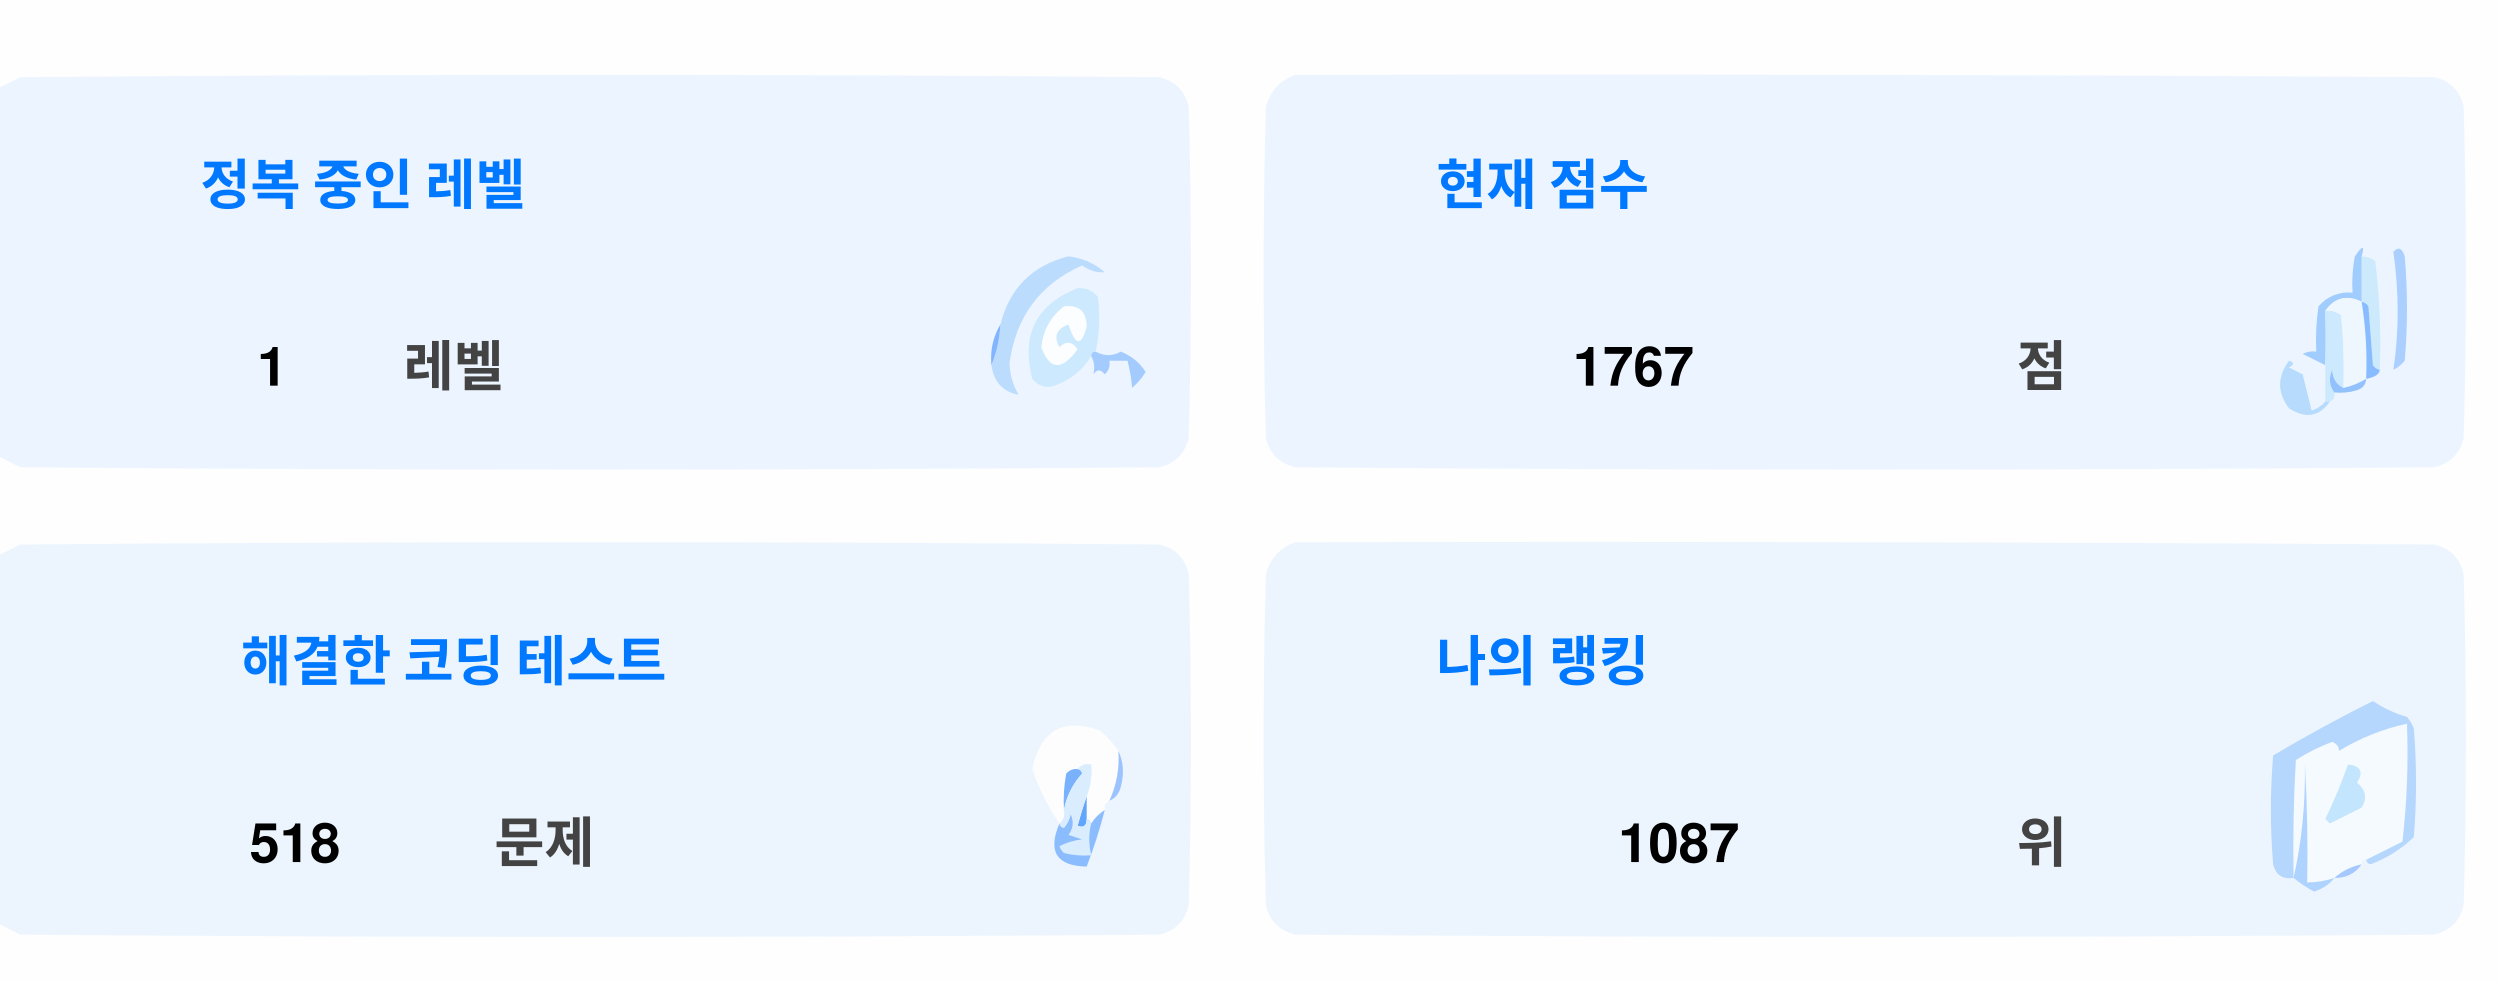
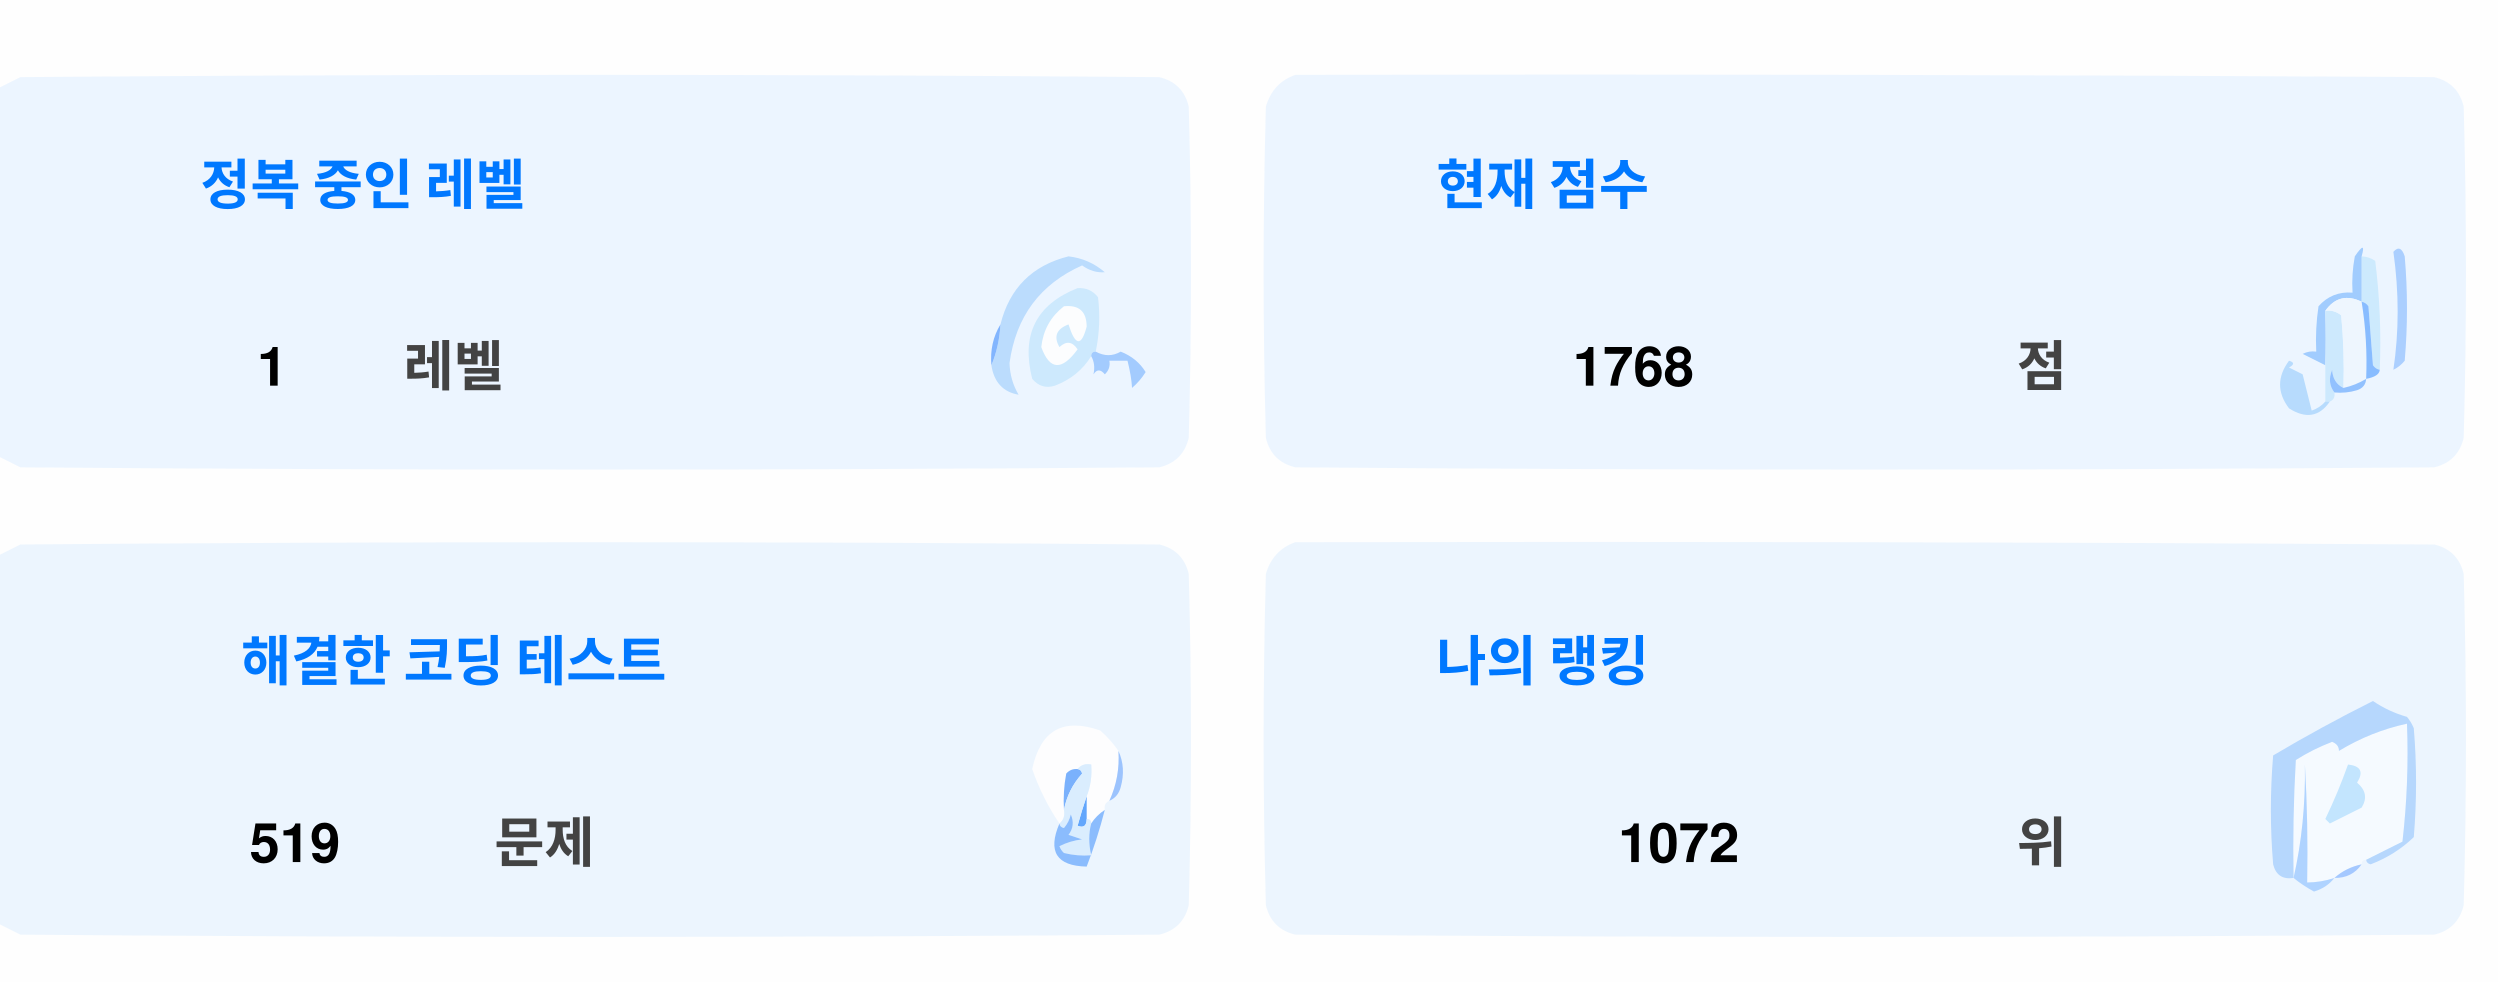
<svg xmlns="http://www.w3.org/2000/svg" version="1.1" width="551px" height="217px" style="shape-rendering:geometricPrecision; text-rendering:geometricPrecision; image-rendering:optimizeQuality; fill-rule:evenodd; clip-rule:evenodd">
  <style>.title {fill: #434343;font-size: 1rem;line-height: 1.5rem;font-weight: bold;font-family: -apple-system, BlinkMacSystemFont, Segoe UI, Helvetica, Arial, sans-serif, Apple Color Emoji, Segoe UI Emoji;}.desc {fill: #434343;font-size: 2.5rem;font-weight: bold;line-height: 1.5rem;font-family: -apple-system, BlinkMacSystemFont, Segoe UI, Helvetica, Arial, sans-serif, Apple Color Emoji, Segoe UI Emoji;}.desc-2 {fill: #434343;font-size: 1rem;font-weight: bold;line-height: 1.5rem;font-family: -apple-system, BlinkMacSystemFont, Segoe UI, Helvetica, Arial, sans-serif, Apple Color Emoji, Segoe UI Emoji;}.text, .desc {animation: twinkling 4s ease-in-out infinite;}@keyframes twinkling {40% { opacity: 1; }50% { opacity: 0.5; }60% { opacity: 1; }70% { opacity: 0.5; }80% { opacity: 1; }}</style>
  <g>
    <path style="opacity:1" fill="#fefefe" d="M -0.5,-0.5 C 183.167,-0.5 366.833,-0.5 550.5,-0.5C 550.5,71.833 550.5,144.167 550.5,216.5C 366.833,216.5 183.167,216.5 -0.5,216.5C -0.5,212.167 -0.5,207.833 -0.5,203.5C 1.14,204.32 2.807,205.153 4.5,206C 88.167,206.667 171.833,206.667 255.5,206C 259,205.167 261.167,203 262,199.5C 262.667,175.167 262.667,150.833 262,126.5C 261.167,123 259,120.833 255.5,120C 171.833,119.333 88.167,119.333 4.5,120C 2.807,120.847 1.14,121.68 -0.5,122.5C -0.5,115.167 -0.5,107.833 -0.5,100.5C 1.14,101.32 2.807,102.153 4.5,103C 88.167,103.667 171.833,103.667 255.5,103C 259,102.167 261.167,100 262,96.5C 262.667,72.167 262.667,47.833 262,23.5C 261.167,20 259,17.833 255.5,17C 171.833,16.333 88.167,16.333 4.5,17C 2.807,17.847 1.14,18.68 -0.5,19.5C -0.5,12.833 -0.5,6.167 -0.5,-0.5 Z" />
  </g>
  <g>
    <path style="opacity:1" fill="#ecf5ff" d="M -0.5,100.5 C -0.5,73.5 -0.5,46.5 -0.5,19.5C 1.14,18.68 2.807,17.847 4.5,17C 88.167,16.333 171.833,16.333 255.5,17C 259,17.833 261.167,20 262,23.5C 262.667,47.833 262.667,72.167 262,96.5C 261.167,100 259,102.167 255.5,103C 171.833,103.667 88.167,103.667 4.5,103C 2.807,102.153 1.14,101.32 -0.5,100.5 Z" />
  </g>
  <g>
    <path style="opacity:1" fill="#ecf5ff" d="M 285.5,16.5 C 369.167,16.333 452.834,16.5 536.5,17C 540,17.833 542.167,20 543,23.5C 543.667,47.833 543.667,72.167 543,96.5C 542.167,100 540,102.167 536.5,103C 452.833,103.667 369.167,103.667 285.5,103C 282,102.167 279.833,100 279,96.5C 278.333,72.167 278.333,47.833 279,23.5C 280.018,19.985 282.185,17.652 285.5,16.5 Z" />
  </g>
  <g>
    <path style="opacity:1" fill="#cdeafd" d="M 520.5,56.5 C 521.583,56.539 522.583,56.873 523.5,57.5C 524.498,65.472 524.831,73.472 524.5,81.5C 523.883,81.389 523.383,81.056 523,80.5C 522.667,76.167 522.333,71.833 522,67.5C 521.617,66.944 521.117,66.611 520.5,66.5C 520.5,63.167 520.5,59.833 520.5,56.5 Z" />
  </g>
  <g>
    <path style="opacity:1" fill="#abcfff" d="M 527.5,55.5 C 528.566,54.308 529.399,54.641 530,56.5C 530.667,64.167 530.667,71.833 530,79.5C 529.311,80.357 528.478,81.023 527.5,81.5C 528.758,73.08 528.758,64.414 527.5,55.5 Z" />
  </g>
  <g>
    <path style="opacity:1" fill="#bbdcfd" d="M 218.5,80.5 C 219.657,77.727 220.324,74.727 220.5,71.5C 222.49,63.51 227.49,58.51 235.5,56.5C 238.528,56.847 241.194,58.014 243.5,60C 241.744,60.141 240.078,59.641 238.5,58.5C 229.247,62.607 223.914,69.773 222.5,80C 222.565,82.526 223.232,84.859 224.5,87C 221.07,86.397 219.07,84.231 218.5,80.5 Z" />
  </g>
  <g>
    <path style="opacity:1" fill="#cde9fd" d="M 241.5,77.5 C 240.833,77.5 240.5,77.833 240.5,78.5C 238.628,81.529 235.961,83.695 232.5,85C 230.536,85.624 228.869,85.124 227.5,83.5C 225.021,73.791 228.354,67.124 237.5,63.5C 239.374,63.39 240.874,64.056 242,65.5C 242.497,69.524 242.331,73.524 241.5,77.5 Z" />
  </g>
  <g>
    <path style="opacity:1" fill="#fcfdfe" d="M 234.5,67.5 C 237.826,67.162 239.493,68.662 239.5,72C 238.334,76.434 237,76.267 235.5,71.5C 232.832,72.515 232.166,74.182 233.5,76.5C 235.017,75.089 236.351,75.256 237.5,77C 234.006,81.771 231.34,81.605 229.5,76.5C 229.904,72.771 231.571,69.771 234.5,67.5 Z" />
  </g>
  <g>
    <path style="opacity:1" fill="#a1ccfe" d="M 520.5,56.5 C 520.5,59.833 520.5,63.167 520.5,66.5C 517.238,64.922 514.572,65.589 512.5,68.5C 512.617,72.81 512.617,76.81 512.5,80.5C 510.86,79.68 509.193,78.847 507.5,78C 508.448,77.517 509.448,77.35 510.5,77.5C 510.335,74.15 510.502,70.817 511,67.5C 512.995,65.253 515.495,64.253 518.5,64.5C 518.336,61.813 518.503,59.146 519,56.5C 520.731,53.969 521.231,53.969 520.5,56.5 Z" />
  </g>
  <g>
    <path style="opacity:1" fill="#cde9fd" d="M 512.5,68.5 C 513.822,68.33 514.989,68.663 516,69.5C 516.499,74.823 516.666,80.156 516.5,85.5C 514.955,84.77 514.122,83.437 514,81.5C 513.22,83.387 513.387,85.054 514.5,86.5C 514.672,87.492 514.338,88.158 513.5,88.5C 513.167,88.5 512.833,88.5 512.5,88.5C 512.5,85.833 512.5,83.167 512.5,80.5C 512.617,76.81 512.617,72.81 512.5,68.5 Z" />
  </g>
  <g>
    <path style="opacity:1" fill="#eef6fe" d="M 520.5,66.5 C 521.407,72.106 521.74,77.773 521.5,83.5C 519.95,84.441 518.284,85.108 516.5,85.5C 516.666,80.156 516.499,74.823 516,69.5C 514.989,68.663 513.822,68.33 512.5,68.5C 514.572,65.589 517.238,64.922 520.5,66.5 Z" />
  </g>
  <g>
    <path style="opacity:1" fill="#88bcff" d="M 520.5,66.5 C 521.117,66.611 521.617,66.944 522,67.5C 522.333,71.833 522.667,76.167 523,80.5C 523.383,81.056 523.883,81.389 524.5,81.5C 524.445,82.469 523.445,83.136 521.5,83.5C 521.74,77.773 521.407,72.106 520.5,66.5 Z" />
  </g>
  <g>
    <path style="opacity:1" fill="#82b5fe" d="M 220.5,71.5 C 220.324,74.727 219.657,77.727 218.5,80.5C 218.215,77.171 218.882,74.171 220.5,71.5 Z" />
  </g>
  <g>
    <path style="opacity:1" fill="#a3cbfe" d="M 240.5,78.5 C 240.5,77.833 240.833,77.5 241.5,77.5C 243.391,78.536 245.224,78.536 247,77.5C 249.391,78.429 251.225,79.929 252.5,82C 251.681,83.319 250.681,84.486 249.5,85.5C 249.409,83.777 249.075,81.777 248.5,79.5C 247.167,79.5 245.833,79.5 244.5,79.5C 244.719,80.675 244.386,81.675 243.5,82.5C 242.575,81.359 241.741,81.359 241,82.5C 241.331,80.981 241.164,79.648 240.5,78.5 Z" />
  </g>
  <g>
    <path style="opacity:1" fill="#b7dbfd" d="M 512.5,88.5 C 512.833,88.5 513.167,88.5 513.5,88.5C 511.199,91.857 508.199,92.357 504.5,90C 501.872,86.535 501.872,83.035 504.5,79.5C 505.696,79.846 505.696,80.346 504.5,81C 505.5,81.5 506.5,82 507.5,82.5C 508.167,85.167 508.833,87.833 509.5,90.5C 510.739,90.058 511.739,89.391 512.5,88.5 Z" />
  </g>
  <g>
    <path style="opacity:1" fill="#92c1fe" d="M 516.5,85.5 C 518.284,85.108 519.95,84.441 521.5,83.5C 521.423,84.75 520.756,85.583 519.5,86C 517.866,86.493 516.199,86.66 514.5,86.5C 513.387,85.054 513.22,83.387 514,81.5C 514.122,83.437 514.955,84.77 516.5,85.5 Z" />
  </g>
  <g>
    <path style="opacity:1" fill="#ecf5fe" d="M -0.5,203.5 C -0.5,176.5 -0.5,149.5 -0.5,122.5C 1.14,121.68 2.807,120.847 4.5,120C 88.167,119.333 171.833,119.333 255.5,120C 259,120.833 261.167,123 262,126.5C 262.667,150.833 262.667,175.167 262,199.5C 261.167,203 259,205.167 255.5,206C 171.833,206.667 88.167,206.667 4.5,206C 2.807,205.153 1.14,204.32 -0.5,203.5 Z" />
  </g>
  <g>
    <path style="opacity:1" fill="#ecf5fe" d="M 285.5,119.5 C 369.167,119.333 452.834,119.5 536.5,120C 540,120.833 542.167,123 543,126.5C 543.667,150.833 543.667,175.167 543,199.5C 542.167,203 540,205.167 536.5,206C 452.833,206.667 369.167,206.667 285.5,206C 282,205.167 279.833,203 279,199.5C 278.333,175.167 278.333,150.833 279,126.5C 280.018,122.985 282.185,120.652 285.5,119.5 Z" />
  </g>
  <g>
    <path style="opacity:1" fill="#fdfdfe" d="M 246.5,165.5 C 246.758,169.367 246.092,173.034 244.5,176.5C 243.662,176.842 243.328,177.508 243.5,178.5C 242.272,179.306 241.272,180.306 240.5,181.5C 240.5,180.833 240.167,180.5 239.5,180.5C 239.5,178.833 239.5,177.167 239.5,175.5C 240.369,173.283 240.702,170.95 240.5,168.5C 239.209,168.263 238.209,168.596 237.5,169.5C 236.504,169.414 235.671,169.748 235,170.5C 234.503,173.146 234.336,175.813 234.5,178.5C 234.737,179.791 234.404,180.791 233.5,181.5C 230.986,177.806 228.986,173.806 227.5,169.5C 229.309,160.957 234.309,158.124 242.5,161C 244.07,162.397 245.404,163.897 246.5,165.5 Z" />
  </g>
  <g>
    <path style="opacity:1" fill="#f5faff" d="M 521.5,189.5 C 520.833,189.5 520.5,189.833 520.5,190.5C 518.181,190.992 516.181,191.992 514.5,193.5C 512.565,194.15 510.565,194.483 508.5,194.5C 508.666,185.827 508.5,177.16 508,168.5C 508.141,177.227 507.308,185.56 505.5,193.5C 505.334,184.827 505.5,176.16 506,167.5C 508.527,165.903 511.194,164.57 514,163.5C 515.011,163.892 515.511,164.559 515.5,165.5C 520.21,162.641 525.21,160.641 530.5,159.5C 530.831,168.192 530.498,176.859 529.5,185.5C 526.807,186.847 524.14,188.18 521.5,189.5 Z" />
  </g>
  <g>
    <path style="opacity:1" fill="#b6d7fd" d="M 521.5,189.5 C 524.14,188.18 526.807,186.847 529.5,185.5C 530.498,176.859 530.831,168.192 530.5,159.5C 525.21,160.641 520.21,162.641 515.5,165.5C 515.511,164.559 515.011,163.892 514,163.5C 511.194,164.57 508.527,165.903 506,167.5C 505.5,176.16 505.334,184.827 505.5,193.5C 503.089,193.863 501.589,192.863 501,190.5C 500.333,182.5 500.333,174.5 501,166.5C 508.173,162.246 515.507,158.246 523,154.5C 525.304,156.068 527.804,157.235 530.5,158C 531.126,158.75 531.626,159.584 532,160.5C 532.667,168.5 532.667,176.5 532,184.5C 529.292,187.111 526.125,189.111 522.5,190.5C 521.893,190.376 521.56,190.043 521.5,189.5 Z" />
  </g>
  <g>
    <path style="opacity:1" fill="#c3e5fe" d="M 517.5,168.5 C 520.317,168.801 520.984,170.134 519.5,172.5C 521.439,174.122 521.772,175.956 520.5,178C 518.167,179.167 515.833,180.333 513.5,181.5C 513.167,181.167 512.833,180.833 512.5,180.5C 514.414,176.515 516.081,172.515 517.5,168.5 Z" />
  </g>
  <g>
    <path style="opacity:1" fill="#7ab1fc" d="M 237.5,169.5 C 238.043,169.56 238.376,169.893 238.5,170.5C 236.395,172.836 235.062,175.503 234.5,178.5C 234.336,175.813 234.503,173.146 235,170.5C 235.671,169.748 236.504,169.414 237.5,169.5 Z" />
  </g>
  <g>
    <path style="opacity:1" fill="#afd3ff" d="M 514.5,193.5 C 513.378,194.947 511.878,195.947 510,196.5C 508.348,195.601 506.848,194.601 505.5,193.5C 507.308,185.56 508.141,177.227 508,168.5C 508.5,177.16 508.666,185.827 508.5,194.5C 510.565,194.483 512.565,194.15 514.5,193.5 Z" />
  </g>
  <g>
    <path style="opacity:1" fill="#9cc3fd" d="M 246.5,165.5 C 247.634,167.966 247.801,170.633 247,173.5C 246.623,174.942 245.79,175.942 244.5,176.5C 246.092,173.034 246.758,169.367 246.5,165.5 Z" />
  </g>
  <g>
    <path style="opacity:1" fill="#62a6fc" d="M 239.5,175.5 C 239.5,177.167 239.5,178.833 239.5,180.5C 239.483,182.028 238.816,182.528 237.5,182C 238.117,179.723 238.784,177.556 239.5,175.5 Z" />
  </g>
  <g>
    <path style="opacity:1" fill="#daedfe" d="M 237.5,169.5 C 238.209,168.596 239.209,168.263 240.5,168.5C 240.702,170.95 240.369,173.283 239.5,175.5C 238.784,177.556 238.117,179.723 237.5,182C 238.816,182.528 239.483,182.028 239.5,180.5C 240.167,180.5 240.5,180.833 240.5,181.5C 239.918,183.669 239.918,186.002 240.5,188.5C 238.473,188.662 236.473,188.495 234.5,188C 234.043,187.586 233.709,187.086 233.5,186.5C 235.078,185.702 236.744,185.202 238.5,185C 237.5,184.667 236.5,184.333 235.5,184C 236.554,182.612 236.72,181.112 236,179.5C 235.751,180.624 235.251,181.624 234.5,182.5C 233.893,182.376 233.56,182.043 233.5,181.5C 234.404,180.791 234.737,179.791 234.5,178.5C 235.062,175.503 236.395,172.836 238.5,170.5C 238.376,169.893 238.043,169.56 237.5,169.5 Z" />
  </g>
  <g>
    <path style="opacity:1" fill="#8bbcfd" d="M 243.5,178.5 C 242.395,182.803 241.062,186.969 239.5,191C 232.857,190.847 230.857,187.68 233.5,181.5C 233.56,182.043 233.893,182.376 234.5,182.5C 235.251,181.624 235.751,180.624 236,179.5C 236.72,181.112 236.554,182.612 235.5,184C 236.5,184.333 237.5,184.667 238.5,185C 236.744,185.202 235.078,185.702 233.5,186.5C 233.709,187.086 234.043,187.586 234.5,188C 236.473,188.495 238.473,188.662 240.5,188.5C 239.918,186.002 239.918,183.669 240.5,181.5C 241.272,180.306 242.272,179.306 243.5,178.5 Z" />
  </g>
  <g>
    <path style="opacity:1" fill="#a4c8ff" d="M 520.5,190.5 C 519.089,192.539 517.089,193.539 514.5,193.5C 516.181,191.992 518.181,190.992 520.5,190.5 Z" />
  </g>
  <text text-anchor="middle" x="80" y="45" class="title" style="fill:#0078ff;" stroke="#none" stroke-width="1">정복 중인 레벨</text>
  <text text-anchor="middle" x="60" y="85" class="desc" style="fill:#000000;" stroke="#none" stroke-width="1">1</text>
  <text text-anchor="middle" x="100" y="85" class="desc-2" style="fill:#434343;" stroke="#none" stroke-width="1">레벨</text>
  <text text-anchor="middle" x="340" y="45" class="title" style="fill:#0078ff;" stroke="#none" stroke-width="1">현재 점수</text>
-   <text text-anchor="middle" x="360" y="85" class="desc" style="fill:#000000;" stroke="#none" stroke-width="1">1767</text>
+   <text text-anchor="middle" x="360" y="85" class="desc" style="fill:#000000;" stroke="#none" stroke-width="1">1768</text>
  <text text-anchor="middle" x="450" y="85" class="desc-2" style="fill:#434343;" stroke="#none" stroke-width="1">점</text>
  <text text-anchor="middle" x="100" y="150" class="title" style="fill:#0078ff;" stroke="#none" stroke-width="1">해결한 코딩 테스트</text>
-   <text text-anchor="middle" x="65" y="190" class="desc" style="fill:#000000;" stroke="#none" stroke-width="1">518</text>
+   <text text-anchor="middle" x="65" y="190" class="desc" style="fill:#000000;" stroke="#none" stroke-width="1">519</text>
  <text text-anchor="middle" x="120" y="190" class="desc-2" style="fill:#434343;" stroke="#none" stroke-width="1">문제</text>
  <text text-anchor="middle" x="340" y="150" class="title" style="fill:#0078ff;" stroke="#none" stroke-width="1">나의 랭킹</text>
-   <text text-anchor="middle" x="370" y="190" class="desc" style="fill:#000000;" stroke="#none" stroke-width="1">1087</text>
+   <text text-anchor="middle" x="370" y="190" class="desc" style="fill:#000000;" stroke="#none" stroke-width="1">1072</text>
  <text text-anchor="middle" x="450" y="190" class="desc-2" style="fill:#434343;" stroke="#none" stroke-width="1">위</text>
</svg>
